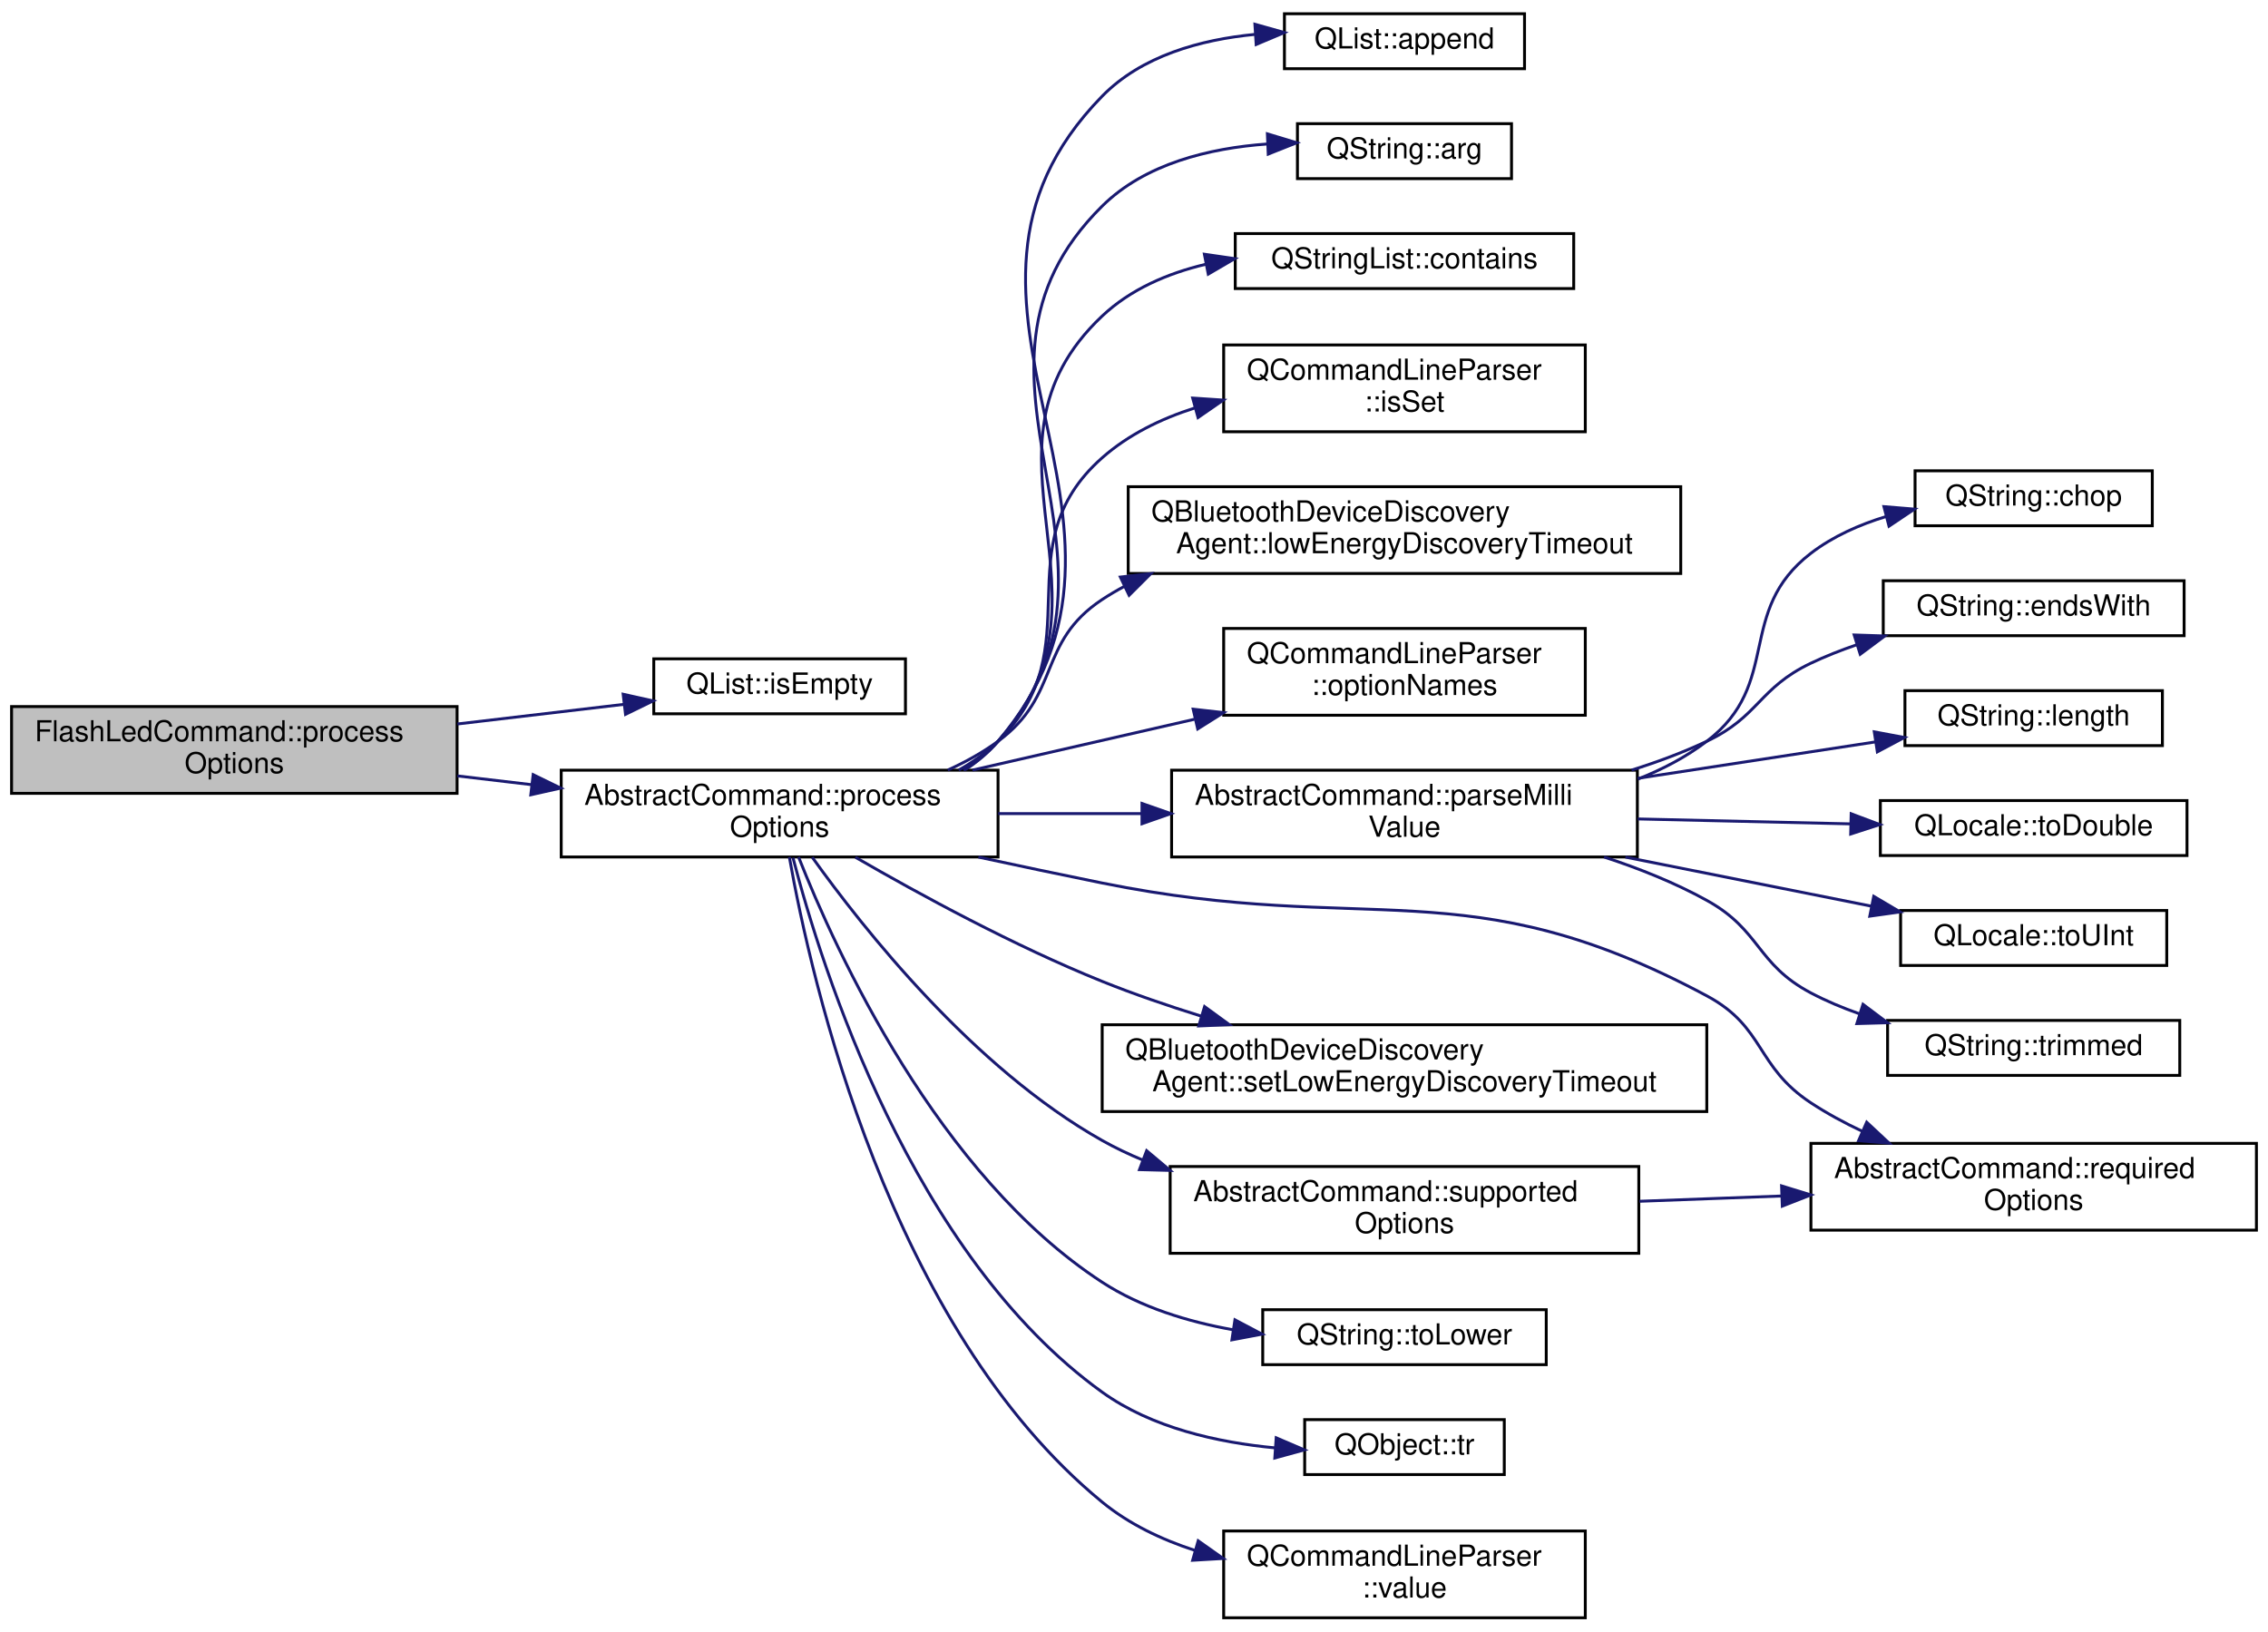
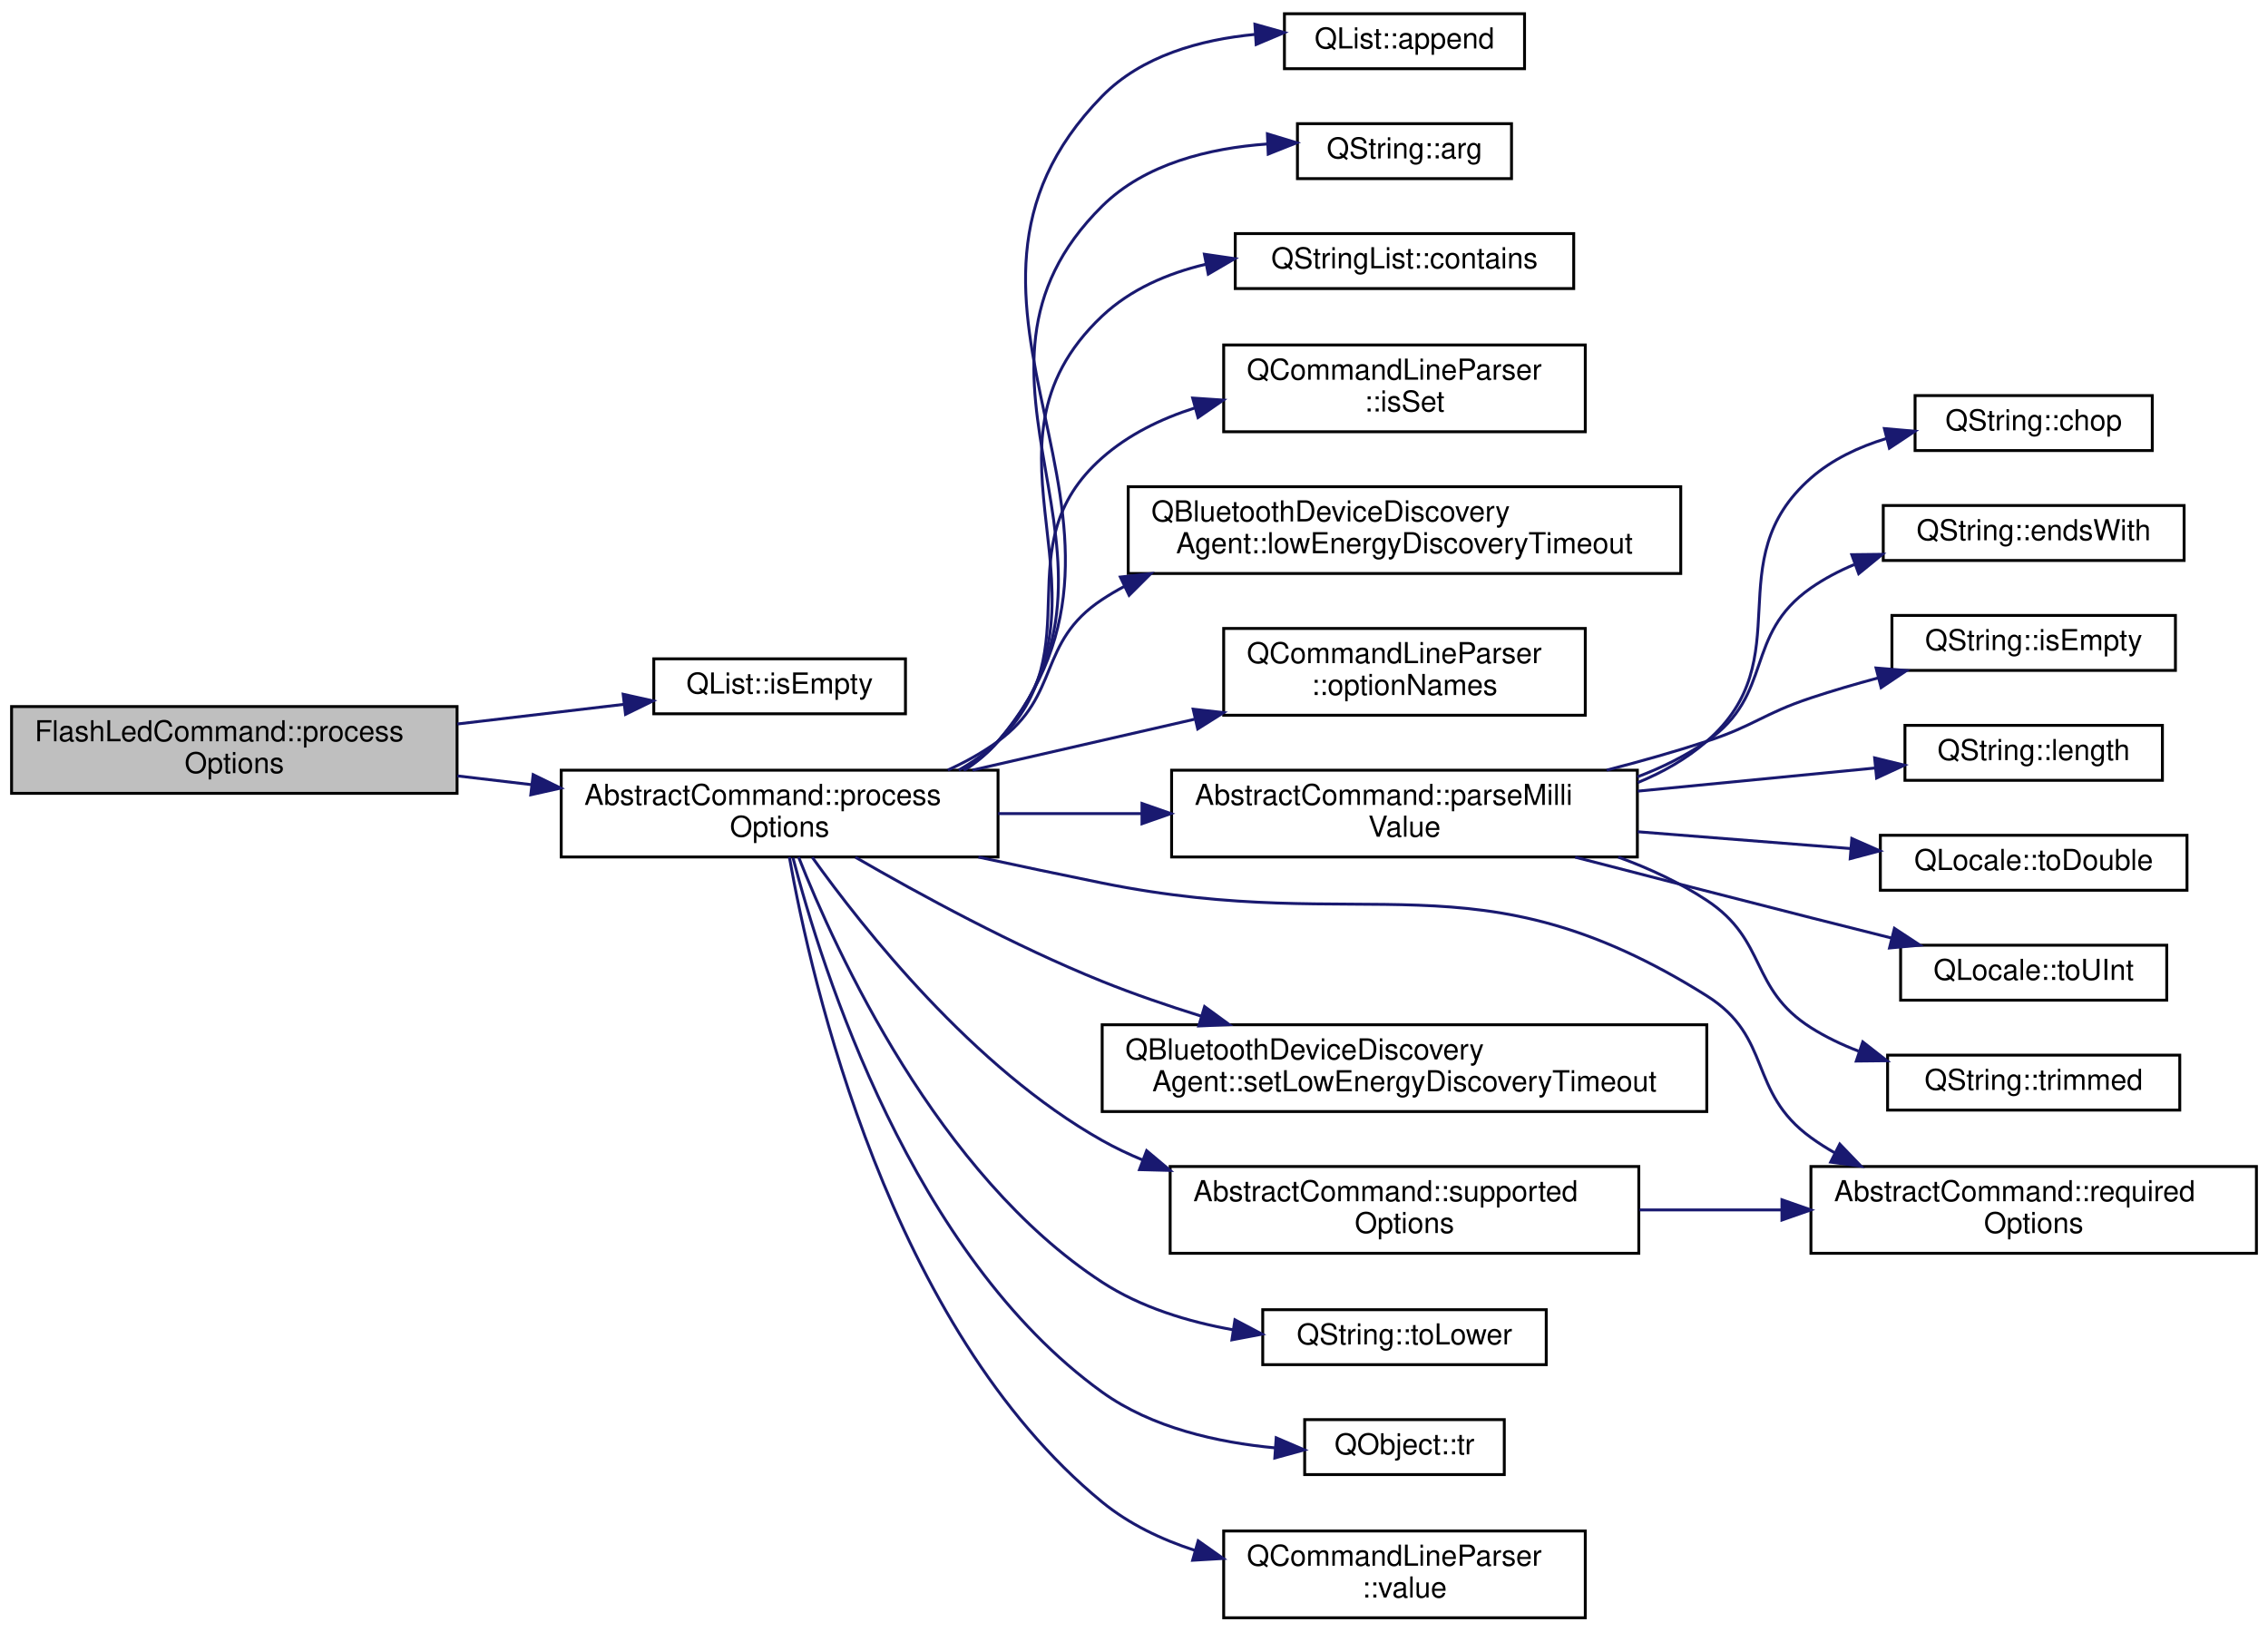
<svg xmlns="http://www.w3.org/2000/svg" xmlns:xlink="http://www.w3.org/1999/xlink" width="784pt" height="564pt" viewBox="0.00 0.00 784.00 563.50">
  <g id="graph0" class="graph" transform="scale(1 1) rotate(0) translate(4 559.5)">
    <g id="node1" class="node">
      <g id="a_node1">
        <a xlink:title="Processes the relevant options from the command line parser.">
          <polygon fill="#bfbfbf" stroke="black" points="0,-285.5 0,-315.5 154,-315.5 154,-285.5 0,-285.5" />
          <text text-anchor="start" x="8" y="-303.5" font-family="Helvetica,sans-Serif" font-size="10.00">FlashLedCommand::process</text>
          <text text-anchor="middle" x="77" y="-292.5" font-family="Helvetica,sans-Serif" font-size="10.00">Options</text>
        </a>
      </g>
    </g>
    <g id="node2" class="node">
      <g id="a_node2">
        <a target="_parent" xlink:href="https://doc.qt.io/qt-5/qlist.html#isEmpty" xlink:title=" ">
          <polygon fill="none" stroke="black" points="222,-313 222,-332 309,-332 309,-313 222,-313" />
          <text text-anchor="middle" x="265.5" y="-320" font-family="Helvetica,sans-Serif" font-size="10.00">QList::isEmpty</text>
        </a>
      </g>
    </g>
    <g id="edge1" class="edge">
      <path fill="none" stroke="midnightblue" d="M154.13,-309.48C173.5,-311.77 193.89,-314.17 211.8,-316.28" />
      <polygon fill="midnightblue" stroke="midnightblue" points="211.41,-319.76 221.75,-317.46 212.23,-312.81 211.41,-319.76" />
    </g>
    <g id="node3" class="node">
      <g id="a_node3">
        <a xlink:href="classAbstractCommand.html#ad827a18a24776efeb955739459d48f7d" target="_top" xlink:title="Processes the relevant options from the command line parser.">
          <polygon fill="none" stroke="black" points="190,-263.5 190,-293.5 341,-293.5 341,-263.5 190,-263.5" />
          <text text-anchor="start" x="198" y="-281.5" font-family="Helvetica,sans-Serif" font-size="10.00">AbstractCommand::process</text>
          <text text-anchor="middle" x="265.5" y="-270.5" font-family="Helvetica,sans-Serif" font-size="10.00">Options</text>
        </a>
      </g>
    </g>
    <g id="edge2" class="edge">
      <path fill="none" stroke="midnightblue" d="M154.13,-291.52C162.6,-290.52 171.26,-289.5 179.83,-288.49" />
      <polygon fill="midnightblue" stroke="midnightblue" points="180.3,-291.96 189.82,-287.31 179.48,-285 180.3,-291.96" />
    </g>
    <g id="node4" class="node">
      <g id="a_node4">
        <a target="_parent" xlink:href="https://doc.qt.io/qt-5/qlist.html#append" xlink:title=" ">
          <polygon fill="none" stroke="black" points="440,-536 440,-555 523,-555 523,-536 440,-536" />
          <text text-anchor="middle" x="481.5" y="-543" font-family="Helvetica,sans-Serif" font-size="10.00">QList::append</text>
        </a>
      </g>
    </g>
    <g id="edge3" class="edge">
      <path fill="none" stroke="midnightblue" d="M329.61,-293.63C333.86,-296.39 337.73,-299.65 341,-303.5 405.95,-380.06 306.78,-454.75 377,-526.5 390.65,-540.44 410.92,-546.06 429.92,-547.87" />
      <polygon fill="midnightblue" stroke="midnightblue" points="429.79,-551.37 439.99,-548.5 430.23,-544.38 429.79,-551.37" />
    </g>
    <g id="node5" class="node">
      <g id="a_node5">
        <a target="_parent" xlink:href="https://doc.qt.io/qt-5/qstring.html#arg-11" xlink:title=" ">
          <polygon fill="none" stroke="black" points="444.5,-498 444.5,-517 518.5,-517 518.5,-498 444.5,-498" />
          <text text-anchor="middle" x="481.5" y="-505" font-family="Helvetica,sans-Serif" font-size="10.00">QString::arg</text>
        </a>
      </g>
    </g>
    <g id="edge4" class="edge">
      <path fill="none" stroke="midnightblue" d="M329.13,-293.53C333.54,-296.31 337.58,-299.6 341,-303.5 396.21,-366.5 317.46,-429.59 377,-488.5 391.82,-503.16 413.99,-508.53 434.02,-509.97" />
      <polygon fill="midnightblue" stroke="midnightblue" points="434.11,-513.48 444.24,-510.4 434.4,-506.49 434.11,-513.48" />
    </g>
    <g id="node6" class="node">
      <g id="a_node6">
        <a target="_parent" xlink:href="https://doc.qt.io/qt-5/qstringlist.html#contains" xlink:title=" ">
          <polygon fill="none" stroke="black" points="423,-460 423,-479 540,-479 540,-460 423,-460" />
          <text text-anchor="middle" x="481.5" y="-467" font-family="Helvetica,sans-Serif" font-size="10.00">QStringList::contains</text>
        </a>
      </g>
    </g>
    <g id="edge5" class="edge">
      <path fill="none" stroke="midnightblue" d="M328.93,-293.71C333.38,-296.45 337.49,-299.68 341,-303.5 386.53,-353.01 328.06,-404.35 377,-450.5 386.8,-459.74 399.53,-465.23 412.7,-468.37" />
      <polygon fill="midnightblue" stroke="midnightblue" points="412.33,-471.87 422.82,-470.34 413.67,-464.99 412.33,-471.87" />
    </g>
    <g id="node7" class="node">
      <g id="a_node7">
        <a target="_parent" xlink:href="https://doc.qt.io/qt-5/qcommandlineparser.html#isSet" xlink:title=" ">
          <polygon fill="none" stroke="black" points="419,-410.5 419,-440.5 544,-440.5 544,-410.5 419,-410.5" />
          <text text-anchor="start" x="427" y="-428.5" font-family="Helvetica,sans-Serif" font-size="10.00">QCommandLineParser</text>
          <text text-anchor="middle" x="481.5" y="-417.5" font-family="Helvetica,sans-Serif" font-size="10.00">::isSet</text>
        </a>
      </g>
    </g>
    <g id="edge6" class="edge">
      <path fill="none" stroke="midnightblue" d="M327.39,-293.53C332.35,-296.31 336.99,-299.6 341,-303.5 374.27,-335.84 342.22,-370.79 377,-401.5 386.07,-409.51 397.3,-414.99 408.97,-418.71" />
      <polygon fill="midnightblue" stroke="midnightblue" points="408.28,-422.15 418.85,-421.44 410.14,-415.41 408.28,-422.15" />
    </g>
    <g id="node8" class="node">
      <g id="a_node8">
        <a target="_parent" xlink:href="https://doc.qt.io/qt-5/qbluetoothdevicediscoveryagent.html#lowEnergyDiscoveryTimeout" xlink:title=" ">
          <polygon fill="none" stroke="black" points="386,-361.5 386,-391.5 577,-391.5 577,-361.5 386,-361.5" />
          <text text-anchor="start" x="394" y="-379.5" font-family="Helvetica,sans-Serif" font-size="10.00">QBluetoothDeviceDiscovery</text>
          <text text-anchor="middle" x="481.5" y="-368.5" font-family="Helvetica,sans-Serif" font-size="10.00">Agent::lowEnergyDiscoveryTimeout</text>
        </a>
      </g>
    </g>
    <g id="edge7" class="edge">
      <path fill="none" stroke="midnightblue" d="M323.65,-293.55C329.79,-296.35 335.71,-299.64 341,-303.5 362.83,-319.43 354.43,-337.63 377,-352.5 379.45,-354.12 382.01,-355.63 384.63,-357.03" />
      <polygon fill="midnightblue" stroke="midnightblue" points="383.28,-360.27 393.81,-361.44 386.31,-353.96 383.28,-360.27" />
    </g>
    <g id="node9" class="node">
      <g id="a_node9">
        <a target="_parent" xlink:href="https://doc.qt.io/qt-5/qcommandlineparser.html#optionNames" xlink:title=" ">
          <polygon fill="none" stroke="black" points="419,-312.5 419,-342.5 544,-342.5 544,-312.5 419,-312.5" />
          <text text-anchor="start" x="427" y="-330.5" font-family="Helvetica,sans-Serif" font-size="10.00">QCommandLineParser</text>
          <text text-anchor="middle" x="481.5" y="-319.5" font-family="Helvetica,sans-Serif" font-size="10.00">::optionNames</text>
        </a>
      </g>
    </g>
    <g id="edge8" class="edge">
      <path fill="none" stroke="midnightblue" d="M332.16,-293.53C356.46,-299.1 384.12,-305.43 408.91,-311.11" />
      <polygon fill="midnightblue" stroke="midnightblue" points="408.45,-314.59 418.98,-313.41 410.02,-307.77 408.45,-314.59" />
    </g>
    <g id="node10" class="node">
      <g id="a_node10">
        <a xlink:href="classAbstractCommand.html#ab18bb57fe68534739f63c994330a29c2" target="_top" xlink:title="Returns value as a number of millis, such as milliseconds, or millivolts.">
          <polygon fill="none" stroke="black" points="401,-263.5 401,-293.5 562,-293.5 562,-263.5 401,-263.5" />
          <text text-anchor="start" x="409" y="-281.5" font-family="Helvetica,sans-Serif" font-size="10.00">AbstractCommand::parseMilli</text>
          <text text-anchor="middle" x="481.5" y="-270.5" font-family="Helvetica,sans-Serif" font-size="10.00">Value</text>
        </a>
      </g>
    </g>
    <g id="edge9" class="edge">
      <path fill="none" stroke="midnightblue" d="M341.05,-278.5C357.03,-278.5 374.08,-278.5 390.57,-278.5" />
      <polygon fill="midnightblue" stroke="midnightblue" points="390.76,-282 400.76,-278.5 390.76,-275 390.76,-282" />
    </g>
-     <g id="node17" class="node">
-       <g id="a_node17">
-         <a xlink:href="classAbstractCommand.html#afd6f41cfc925751415cfa45e3b2d0b4a" target="_top" xlink:title="Returns a list of CLI option names required by this command.">
-           <polygon fill="none" stroke="black" points="622,-134.5 622,-164.5 776,-164.5 776,-134.5 622,-134.5" />
-           <text text-anchor="start" x="630" y="-152.5" font-family="Helvetica,sans-Serif" font-size="10.00">AbstractCommand::required</text>
-           <text text-anchor="middle" x="699" y="-141.5" font-family="Helvetica,sans-Serif" font-size="10.00">Options</text>
-         </a>
-       </g>
-     </g>
-     <g id="edge16" class="edge">
-       <path fill="none" stroke="midnightblue" d="M334.22,-263.46C348.34,-260.42 363.14,-257.3 377,-254.5 469.62,-235.8 502.71,-260.12 586,-215.5 606.22,-204.67 602.83,-191.11 622,-178.5 627.55,-174.85 633.62,-171.56 639.85,-168.63" />
-       <polygon fill="midnightblue" stroke="midnightblue" points="641.28,-171.82 649.02,-164.58 638.46,-165.41 641.28,-171.82" />
-     </g>
    <g id="node18" class="node">
      <g id="a_node18">
+         <a xlink:href="classAbstractCommand.html#afd6f41cfc925751415cfa45e3b2d0b4a" target="_top" xlink:title="Returns a list of CLI option names required by this command.">
+           <polygon fill="none" stroke="black" points="622,-126.5 622,-156.5 776,-156.5 776,-126.5 622,-126.5" />
+           <text text-anchor="start" x="630" y="-144.5" font-family="Helvetica,sans-Serif" font-size="10.00">AbstractCommand::required</text>
+           <text text-anchor="middle" x="699" y="-133.5" font-family="Helvetica,sans-Serif" font-size="10.00">Options</text>
+         </a>
+       </g>
+     </g>
+     <g id="edge17" class="edge">
+       <path fill="none" stroke="midnightblue" d="M334.22,-263.46C348.34,-260.42 363.14,-257.3 377,-254.5 469.62,-235.8 505.98,-265.76 586,-215.5 608.88,-201.13 600.12,-182.37 622,-166.5 624.64,-164.58 627.44,-162.81 630.34,-161.16" />
+       <polygon fill="midnightblue" stroke="midnightblue" points="631.97,-164.26 639.31,-156.62 628.81,-158.02 631.97,-164.26" />
+     </g>
+     <g id="node19" class="node">
+       <g id="a_node19">
        <a target="_parent" xlink:href="https://doc.qt.io/qt-5/qbluetoothdevicediscoveryagent.html#setLowEnergyDiscoveryTimeout" xlink:title=" ">
          <polygon fill="none" stroke="black" points="377,-175.5 377,-205.5 586,-205.5 586,-175.5 377,-175.5" />
          <text text-anchor="start" x="385" y="-193.5" font-family="Helvetica,sans-Serif" font-size="10.00">QBluetoothDeviceDiscovery</text>
          <text text-anchor="middle" x="481.5" y="-182.5" font-family="Helvetica,sans-Serif" font-size="10.00">Agent::setLowEnergyDiscoveryTimeout</text>
        </a>
      </g>
    </g>
-     <g id="edge17" class="edge">
+     <g id="edge18" class="edge">
      <path fill="none" stroke="midnightblue" d="M291.7,-263.4C313.66,-250.7 346.65,-232.72 377,-220.5 387.91,-216.11 399.71,-212.06 411.3,-208.46" />
      <polygon fill="midnightblue" stroke="midnightblue" points="412.4,-211.78 420.96,-205.54 410.38,-205.08 412.4,-211.78" />
    </g>
-     <g id="node19" class="node">
-       <g id="a_node19">
+     <g id="node20" class="node">
+       <g id="a_node20">
        <a xlink:href="classAbstractCommand.html#a1ceca3c5b4cb24277dd4d4054f45db18" target="_top" xlink:title="Returns a list of CLI option names supported by this command.">
          <polygon fill="none" stroke="black" points="400.5,-126.5 400.5,-156.5 562.5,-156.5 562.5,-126.5 400.5,-126.5" />
          <text text-anchor="start" x="408.5" y="-144.5" font-family="Helvetica,sans-Serif" font-size="10.00">AbstractCommand::supported</text>
          <text text-anchor="middle" x="481.5" y="-133.5" font-family="Helvetica,sans-Serif" font-size="10.00">Options</text>
        </a>
      </g>
    </g>
-     <g id="edge18" class="edge">
+     <g id="edge19" class="edge">
      <path fill="none" stroke="midnightblue" d="M276.79,-263.38C294.34,-238.83 332.51,-190.51 377,-165.5 381.46,-162.99 386.16,-160.75 391.01,-158.74" />
      <polygon fill="midnightblue" stroke="midnightblue" points="392.37,-161.97 400.48,-155.15 389.89,-155.42 392.37,-161.97" />
    </g>
-     <g id="node20" class="node">
-       <g id="a_node20">
+     <g id="node21" class="node">
+       <g id="a_node21">
        <a target="_parent" xlink:href="https://doc.qt.io/qt-5/qstring.html#toLower" xlink:title=" ">
          <polygon fill="none" stroke="black" points="432.5,-88 432.5,-107 530.5,-107 530.5,-88 432.5,-88" />
          <text text-anchor="middle" x="481.5" y="-95" font-family="Helvetica,sans-Serif" font-size="10.00">QString::toLower</text>
        </a>
      </g>
    </g>
-     <g id="edge20" class="edge">
+     <g id="edge21" class="edge">
      <path fill="none" stroke="midnightblue" d="M272.05,-263.48C284.94,-230.85 320.21,-153.45 377,-116.5 390.31,-107.84 406.53,-102.87 422.13,-100.08" />
      <polygon fill="midnightblue" stroke="midnightblue" points="422.89,-103.5 432.26,-98.55 421.85,-96.58 422.89,-103.5" />
    </g>
-     <g id="node21" class="node">
-       <g id="a_node21">
+     <g id="node22" class="node">
+       <g id="a_node22">
        <a target="_parent" xlink:href="https://doc.qt.io/qt-5/qobject.html#tr" xlink:title=" ">
          <polygon fill="none" stroke="black" points="447,-50 447,-69 516,-69 516,-50 447,-50" />
          <text text-anchor="middle" x="481.5" y="-57" font-family="Helvetica,sans-Serif" font-size="10.00">QObject::tr</text>
        </a>
      </g>
    </g>
-     <g id="edge21" class="edge">
+     <g id="edge22" class="edge">
      <path fill="none" stroke="midnightblue" d="M270.12,-263.23C279.99,-225.19 311.15,-125.89 377,-78.5 394.17,-66.14 416.99,-61.08 436.83,-59.23" />
      <polygon fill="midnightblue" stroke="midnightblue" points="437.15,-62.72 446.89,-58.54 436.67,-55.74 437.15,-62.72" />
    </g>
-     <g id="node22" class="node">
-       <g id="a_node22">
+     <g id="node23" class="node">
+       <g id="a_node23">
        <a target="_parent" xlink:href="https://doc.qt.io/qt-5/qcommandlineparser.html#value" xlink:title=" ">
          <polygon fill="none" stroke="black" points="419,-0.5 419,-30.5 544,-30.5 544,-0.5 419,-0.5" />
          <text text-anchor="start" x="427" y="-18.5" font-family="Helvetica,sans-Serif" font-size="10.00">QCommandLineParser</text>
          <text text-anchor="middle" x="481.5" y="-7.5" font-family="Helvetica,sans-Serif" font-size="10.00">::value</text>
        </a>
      </g>
    </g>
-     <g id="edge22" class="edge">
+     <g id="edge23" class="edge">
      <path fill="none" stroke="midnightblue" d="M268.86,-263.48C276.31,-221.29 303.36,-100.85 377,-40.5 386.27,-32.9 397.49,-27.55 409.06,-23.79" />
      <polygon fill="midnightblue" stroke="midnightblue" points="410.19,-27.11 418.84,-21 408.27,-20.38 410.19,-27.11" />
    </g>
    <g id="node11" class="node">
      <g id="a_node11">
        <a target="_parent" xlink:href="https://doc.qt.io/qt-5/qstring.html#chop" xlink:title=" ">
-           <polygon fill="none" stroke="black" points="658,-378 658,-397 740,-397 740,-378 658,-378" />
-           <text text-anchor="middle" x="699" y="-385" font-family="Helvetica,sans-Serif" font-size="10.00">QString::chop</text>
+           <polygon fill="none" stroke="black" points="658,-404 658,-423 740,-423 740,-404 658,-404" />
+           <text text-anchor="middle" x="699" y="-411" font-family="Helvetica,sans-Serif" font-size="10.00">QString::chop</text>
        </a>
      </g>
    </g>
    <g id="edge10" class="edge">
-       <path fill="none" stroke="midnightblue" d="M562.21,-290.44C570.72,-293.8 578.87,-298.07 586,-303.5 612.27,-323.51 595.81,-348.38 622,-368.5 629.6,-374.34 638.79,-378.41 648.1,-381.23" />
-       <polygon fill="midnightblue" stroke="midnightblue" points="647.23,-384.62 657.79,-383.75 648.99,-377.85 647.23,-384.62" />
+       <path fill="none" stroke="midnightblue" d="M562.15,-289.23C570.83,-292.79 579.02,-297.44 586,-303.5 618.83,-332.03 589.29,-365.84 622,-394.5 629.36,-400.95 638.6,-405.28 648.06,-408.16" />
+       <polygon fill="midnightblue" stroke="midnightblue" points="647.39,-411.6 657.95,-410.68 649.12,-404.82 647.39,-411.6" />
    </g>
    <g id="node12" class="node">
      <g id="a_node12">
        <a target="_parent" xlink:href="https://doc.qt.io/qt-5/qstring.html#endsWith" xlink:title=" ">
-           <polygon fill="none" stroke="black" points="647,-340 647,-359 751,-359 751,-340 647,-340" />
-           <text text-anchor="middle" x="699" y="-347" font-family="Helvetica,sans-Serif" font-size="10.00">QString::endsWith</text>
+           <polygon fill="none" stroke="black" points="647,-366 647,-385 751,-385 751,-366 647,-366" />
+           <text text-anchor="middle" x="699" y="-373" font-family="Helvetica,sans-Serif" font-size="10.00">QString::endsWith</text>
        </a>
      </g>
    </g>
    <g id="edge11" class="edge">
-       <path fill="none" stroke="midnightblue" d="M560,-293.53C568.96,-296.34 577.81,-299.64 586,-303.5 604.09,-312.02 603.94,-321.9 622,-330.5 626.99,-332.87 632.31,-334.97 637.73,-336.83" />
-       <polygon fill="midnightblue" stroke="midnightblue" points="636.95,-340.25 647.54,-339.9 639.04,-333.57 636.95,-340.25" />
+       <path fill="none" stroke="midnightblue" d="M562,-291.19C570.51,-294.41 578.7,-298.45 586,-303.5 609.41,-319.71 598.65,-340.2 622,-356.5 626.6,-359.71 631.69,-362.38 636.99,-364.6" />
+       <polygon fill="midnightblue" stroke="midnightblue" points="636.12,-368.01 646.71,-368.13 638.51,-361.43 636.12,-368.01" />
    </g>
    <g id="node13" class="node">
      <g id="a_node13">
-         <a target="_parent" xlink:href="https://doc.qt.io/qt-5/qstring.html#length" xlink:title=" ">
-           <polygon fill="none" stroke="black" points="654.5,-302 654.5,-321 743.5,-321 743.5,-302 654.5,-302" />
-           <text text-anchor="middle" x="699" y="-309" font-family="Helvetica,sans-Serif" font-size="10.00">QString::length</text>
+         <a target="_parent" xlink:href="https://doc.qt.io/qt-5/qstring.html#isEmpty" xlink:title=" ">
+           <polygon fill="none" stroke="black" points="650,-328 650,-347 748,-347 748,-328 650,-328" />
+           <text text-anchor="middle" x="699" y="-335" font-family="Helvetica,sans-Serif" font-size="10.00">QString::isEmpty</text>
        </a>
      </g>
    </g>
    <g id="edge12" class="edge">
-       <path fill="none" stroke="midnightblue" d="M562.13,-290.69C589.53,-294.89 619.54,-299.48 644.37,-303.29" />
-       <polygon fill="midnightblue" stroke="midnightblue" points="643.9,-306.76 654.31,-304.81 644.96,-299.84 643.9,-306.76" />
+       <path fill="none" stroke="midnightblue" d="M551.41,-293.53C563.04,-296.53 574.93,-299.88 586,-303.5 602.48,-308.88 605.55,-313.05 622,-318.5 629.44,-320.97 637.39,-323.28 645.23,-325.4" />
+       <polygon fill="midnightblue" stroke="midnightblue" points="644.51,-328.83 655.07,-327.96 646.27,-322.05 644.51,-328.83" />
    </g>
    <g id="node14" class="node">
      <g id="a_node14">
-         <a target="_parent" xlink:href="https://doc.qt.io/qt-5/qlocale.html#toDouble" xlink:title=" ">
-           <polygon fill="none" stroke="black" points="646,-264 646,-283 752,-283 752,-264 646,-264" />
-           <text text-anchor="middle" x="699" y="-271" font-family="Helvetica,sans-Serif" font-size="10.00">QLocale::toDouble</text>
+         <a target="_parent" xlink:href="https://doc.qt.io/qt-5/qstring.html#length" xlink:title=" ">
+           <polygon fill="none" stroke="black" points="654.5,-290 654.5,-309 743.5,-309 743.5,-290 654.5,-290" />
+           <text text-anchor="middle" x="699" y="-297" font-family="Helvetica,sans-Serif" font-size="10.00">QString::length</text>
        </a>
      </g>
    </g>
    <g id="edge13" class="edge">
-       <path fill="none" stroke="midnightblue" d="M562.13,-276.65C586.36,-276.09 612.62,-275.48 635.54,-274.95" />
-       <polygon fill="midnightblue" stroke="midnightblue" points="635.91,-278.44 645.82,-274.71 635.74,-271.44 635.91,-278.44" />
+       <path fill="none" stroke="midnightblue" d="M562.13,-286.26C589.41,-288.92 619.27,-291.83 644.03,-294.24" />
+       <polygon fill="midnightblue" stroke="midnightblue" points="644.02,-297.76 654.31,-295.24 644.7,-290.79 644.02,-297.76" />
    </g>
    <g id="node15" class="node">
      <g id="a_node15">
-         <a target="_parent" xlink:href="https://doc.qt.io/qt-5/qlocale.html#toUInt" xlink:title=" ">
-           <polygon fill="none" stroke="black" points="653,-226 653,-245 745,-245 745,-226 653,-226" />
-           <text text-anchor="middle" x="699" y="-233" font-family="Helvetica,sans-Serif" font-size="10.00">QLocale::toUInt</text>
+         <a target="_parent" xlink:href="https://doc.qt.io/qt-5/qlocale.html#toDouble" xlink:title=" ">
+           <polygon fill="none" stroke="black" points="646,-252 646,-271 752,-271 752,-252 646,-252" />
+           <text text-anchor="middle" x="699" y="-259" font-family="Helvetica,sans-Serif" font-size="10.00">QLocale::toDouble</text>
        </a>
      </g>
    </g>
    <g id="edge14" class="edge">
-       <path fill="none" stroke="midnightblue" d="M557.87,-263.46C585.84,-257.88 617.01,-251.66 642.84,-246.51" />
-       <polygon fill="midnightblue" stroke="midnightblue" points="643.71,-249.9 652.83,-244.51 642.34,-243.04 643.71,-249.9" />
+       <path fill="none" stroke="midnightblue" d="M562.13,-272.22C586.36,-270.31 612.62,-268.24 635.54,-266.43" />
+       <polygon fill="midnightblue" stroke="midnightblue" points="636.13,-269.89 645.82,-265.62 635.58,-262.91 636.13,-269.89" />
    </g>
    <g id="node16" class="node">
      <g id="a_node16">
+         <a target="_parent" xlink:href="https://doc.qt.io/qt-5/qlocale.html#toUInt" xlink:title=" ">
+           <polygon fill="none" stroke="black" points="653,-214 653,-233 745,-233 745,-214 653,-214" />
+           <text text-anchor="middle" x="699" y="-221" font-family="Helvetica,sans-Serif" font-size="10.00">QLocale::toUInt</text>
+         </a>
+       </g>
+     </g>
+     <g id="edge15" class="edge">
+       <path fill="none" stroke="midnightblue" d="M540.51,-263.43C565.56,-256.94 595.21,-249.3 622,-242.5 631,-240.21 640.61,-237.79 649.86,-235.48" />
+       <polygon fill="midnightblue" stroke="midnightblue" points="650.86,-238.83 659.71,-233.01 649.16,-232.04 650.86,-238.83" />
+     </g>
+     <g id="node17" class="node">
+       <g id="a_node17">
        <a target="_parent" xlink:href="https://doc.qt.io/qt-5/qstring.html#trimmed" xlink:title=" ">
-           <polygon fill="none" stroke="black" points="648.5,-188 648.5,-207 749.5,-207 749.5,-188 648.5,-188" />
-           <text text-anchor="middle" x="699" y="-195" font-family="Helvetica,sans-Serif" font-size="10.00">QString::trimmed</text>
-         </a>
-       </g>
-     </g>
-     <g id="edge15" class="edge">
-       <path fill="none" stroke="midnightblue" d="M550.5,-263.49C562.71,-259.5 575.03,-254.56 586,-248.5 604.74,-238.15 603.07,-226.5 622,-216.5 627.24,-213.73 632.9,-211.36 638.68,-209.32" />
-       <polygon fill="midnightblue" stroke="midnightblue" points="640,-212.57 648.47,-206.2 637.88,-205.9 640,-212.57" />
-     </g>
-     <g id="edge19" class="edge">
-       <path fill="none" stroke="midnightblue" d="M562.74,-144.48C578.8,-145.07 595.73,-145.7 611.97,-146.31" />
-       <polygon fill="midnightblue" stroke="midnightblue" points="611.85,-149.8 621.98,-146.68 612.11,-142.81 611.85,-149.8" />
+           <polygon fill="none" stroke="black" points="648.5,-176 648.5,-195 749.5,-195 749.5,-176 648.5,-176" />
+           <text text-anchor="middle" x="699" y="-183" font-family="Helvetica,sans-Serif" font-size="10.00">QString::trimmed</text>
+         </a>
+       </g>
+     </g>
+     <g id="edge16" class="edge">
+       <path fill="none" stroke="midnightblue" d="M555.41,-263.45C566.15,-259.54 576.71,-254.63 586,-248.5 607.08,-234.58 600.66,-218.03 622,-204.5 627.08,-201.28 632.67,-198.61 638.44,-196.39" />
+       <polygon fill="midnightblue" stroke="midnightblue" points="639.92,-199.58 648.27,-193.06 637.68,-192.95 639.92,-199.58" />
+     </g>
+     <g id="edge20" class="edge">
+       <path fill="none" stroke="midnightblue" d="M562.74,-141.5C578.8,-141.5 595.73,-141.5 611.97,-141.5" />
+       <polygon fill="midnightblue" stroke="midnightblue" points="611.98,-145 621.98,-141.5 611.98,-138 611.98,-145" />
    </g>
  </g>
</svg>
